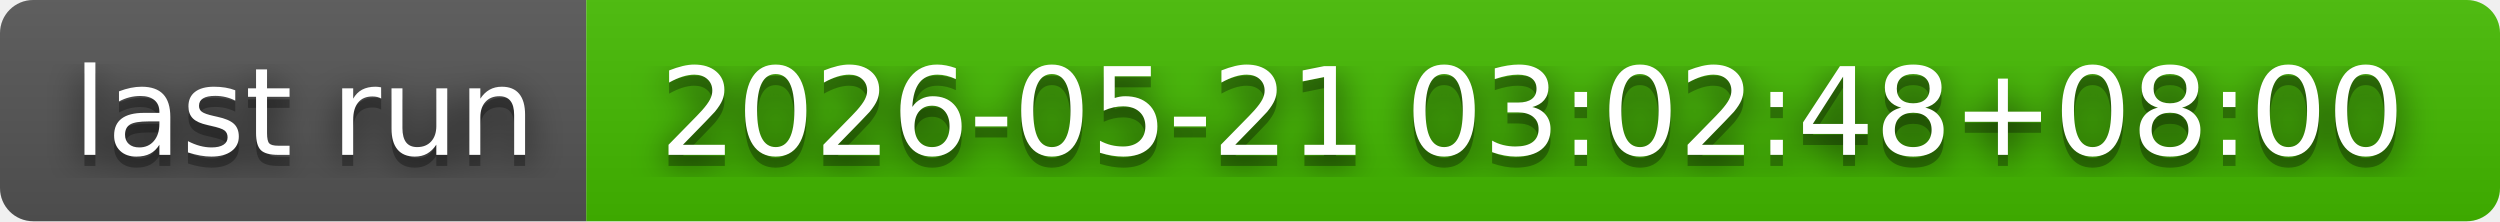
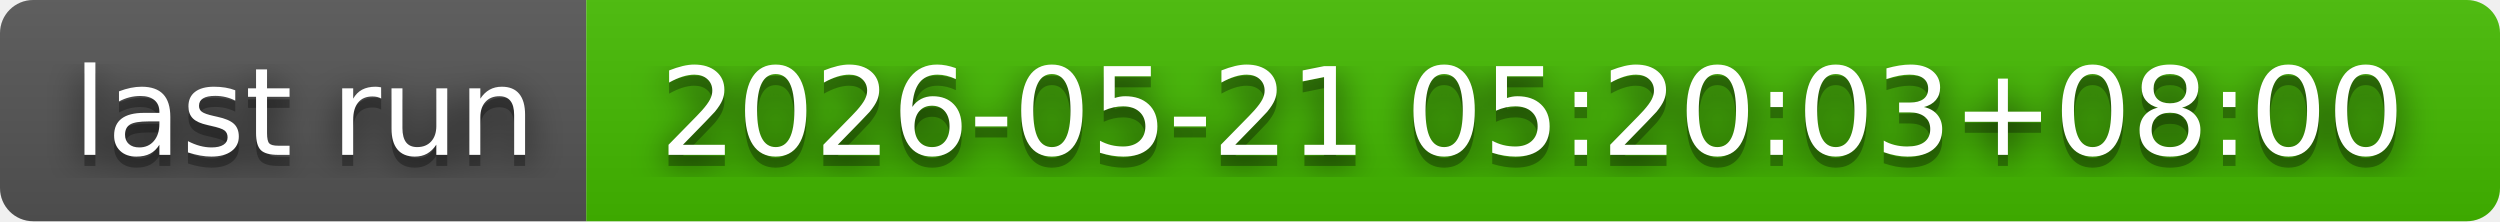
- <svg xmlns="http://www.w3.org/2000/svg" width="226" height="20" role="img" aria-label="last run: 2026-05-21 03:02:48+08:00">
+ <svg xmlns="http://www.w3.org/2000/svg" width="226" height="20" role="img" aria-label="last run: 2026-05-21 05:20:03+08:00">
  <filter id="blur">
    <feGaussianBlur in="SourceGraphic" stdDeviation="16" />
  </filter>
  <linearGradient id="s" x2="0" y2="100%">
    <stop offset="0" stop-color="#bbb" stop-opacity=".1" />
    <stop offset="1" stop-opacity=".1" />
  </linearGradient>
  <clipPath id="r">
    <rect width="226" height="20" rx="3" fill="#fff" />
  </clipPath>
  <g clip-path="url(#r)">
    <rect width="53" height="20" fill="#555" />
    <rect x="53" width="173" height="20" fill="#4b0" />
    <rect width="226" height="20" fill="url(#s)" />
  </g>
  <g fill="#fff" text-anchor="middle" font-family="Verdana,Geneva,DejaVu Sans,sans-serif" text-rendering="geometricPrecision" font-size="110">
    <text aria-hidden="true" x="275" y="150" fill="#010101" fill-opacity=".80" filter="url(#blur)" transform="scale(.1)" textLength="430">last run</text>
    <text aria-hidden="true" x="275" y="150" fill="#010101" fill-opacity=".3" transform="scale(.1)" textLength="430">last run</text>
    <text x="275" y="140" transform="scale(.1)" fill="#fff" textLength="430">last run</text>
-     <text aria-hidden="true" x="1385" y="150" fill="#010101" fill-opacity=".80" filter="url(#blur)" transform="scale(.1)" textLength="1630">2026-05-21 03:02:48+08:00</text>
-     <text aria-hidden="true" x="1385" y="150" fill="#010101" fill-opacity=".3" transform="scale(.1)" textLength="1630">2026-05-21 03:02:48+08:00</text>
-     <text x="1385" y="140" transform="scale(.1)" fill="#fff" textLength="1630">2026-05-21 03:02:48+08:00</text>
+     <text aria-hidden="true" x="1385" y="150" fill="#010101" fill-opacity=".80" filter="url(#blur)" transform="scale(.1)" textLength="1630">2026-05-21 05:20:03+08:00</text>
+     <text aria-hidden="true" x="1385" y="150" fill="#010101" fill-opacity=".3" transform="scale(.1)" textLength="1630">2026-05-21 05:20:03+08:00</text>
+     <text x="1385" y="140" transform="scale(.1)" fill="#fff" textLength="1630">2026-05-21 05:20:03+08:00</text>
  </g>
</svg>
